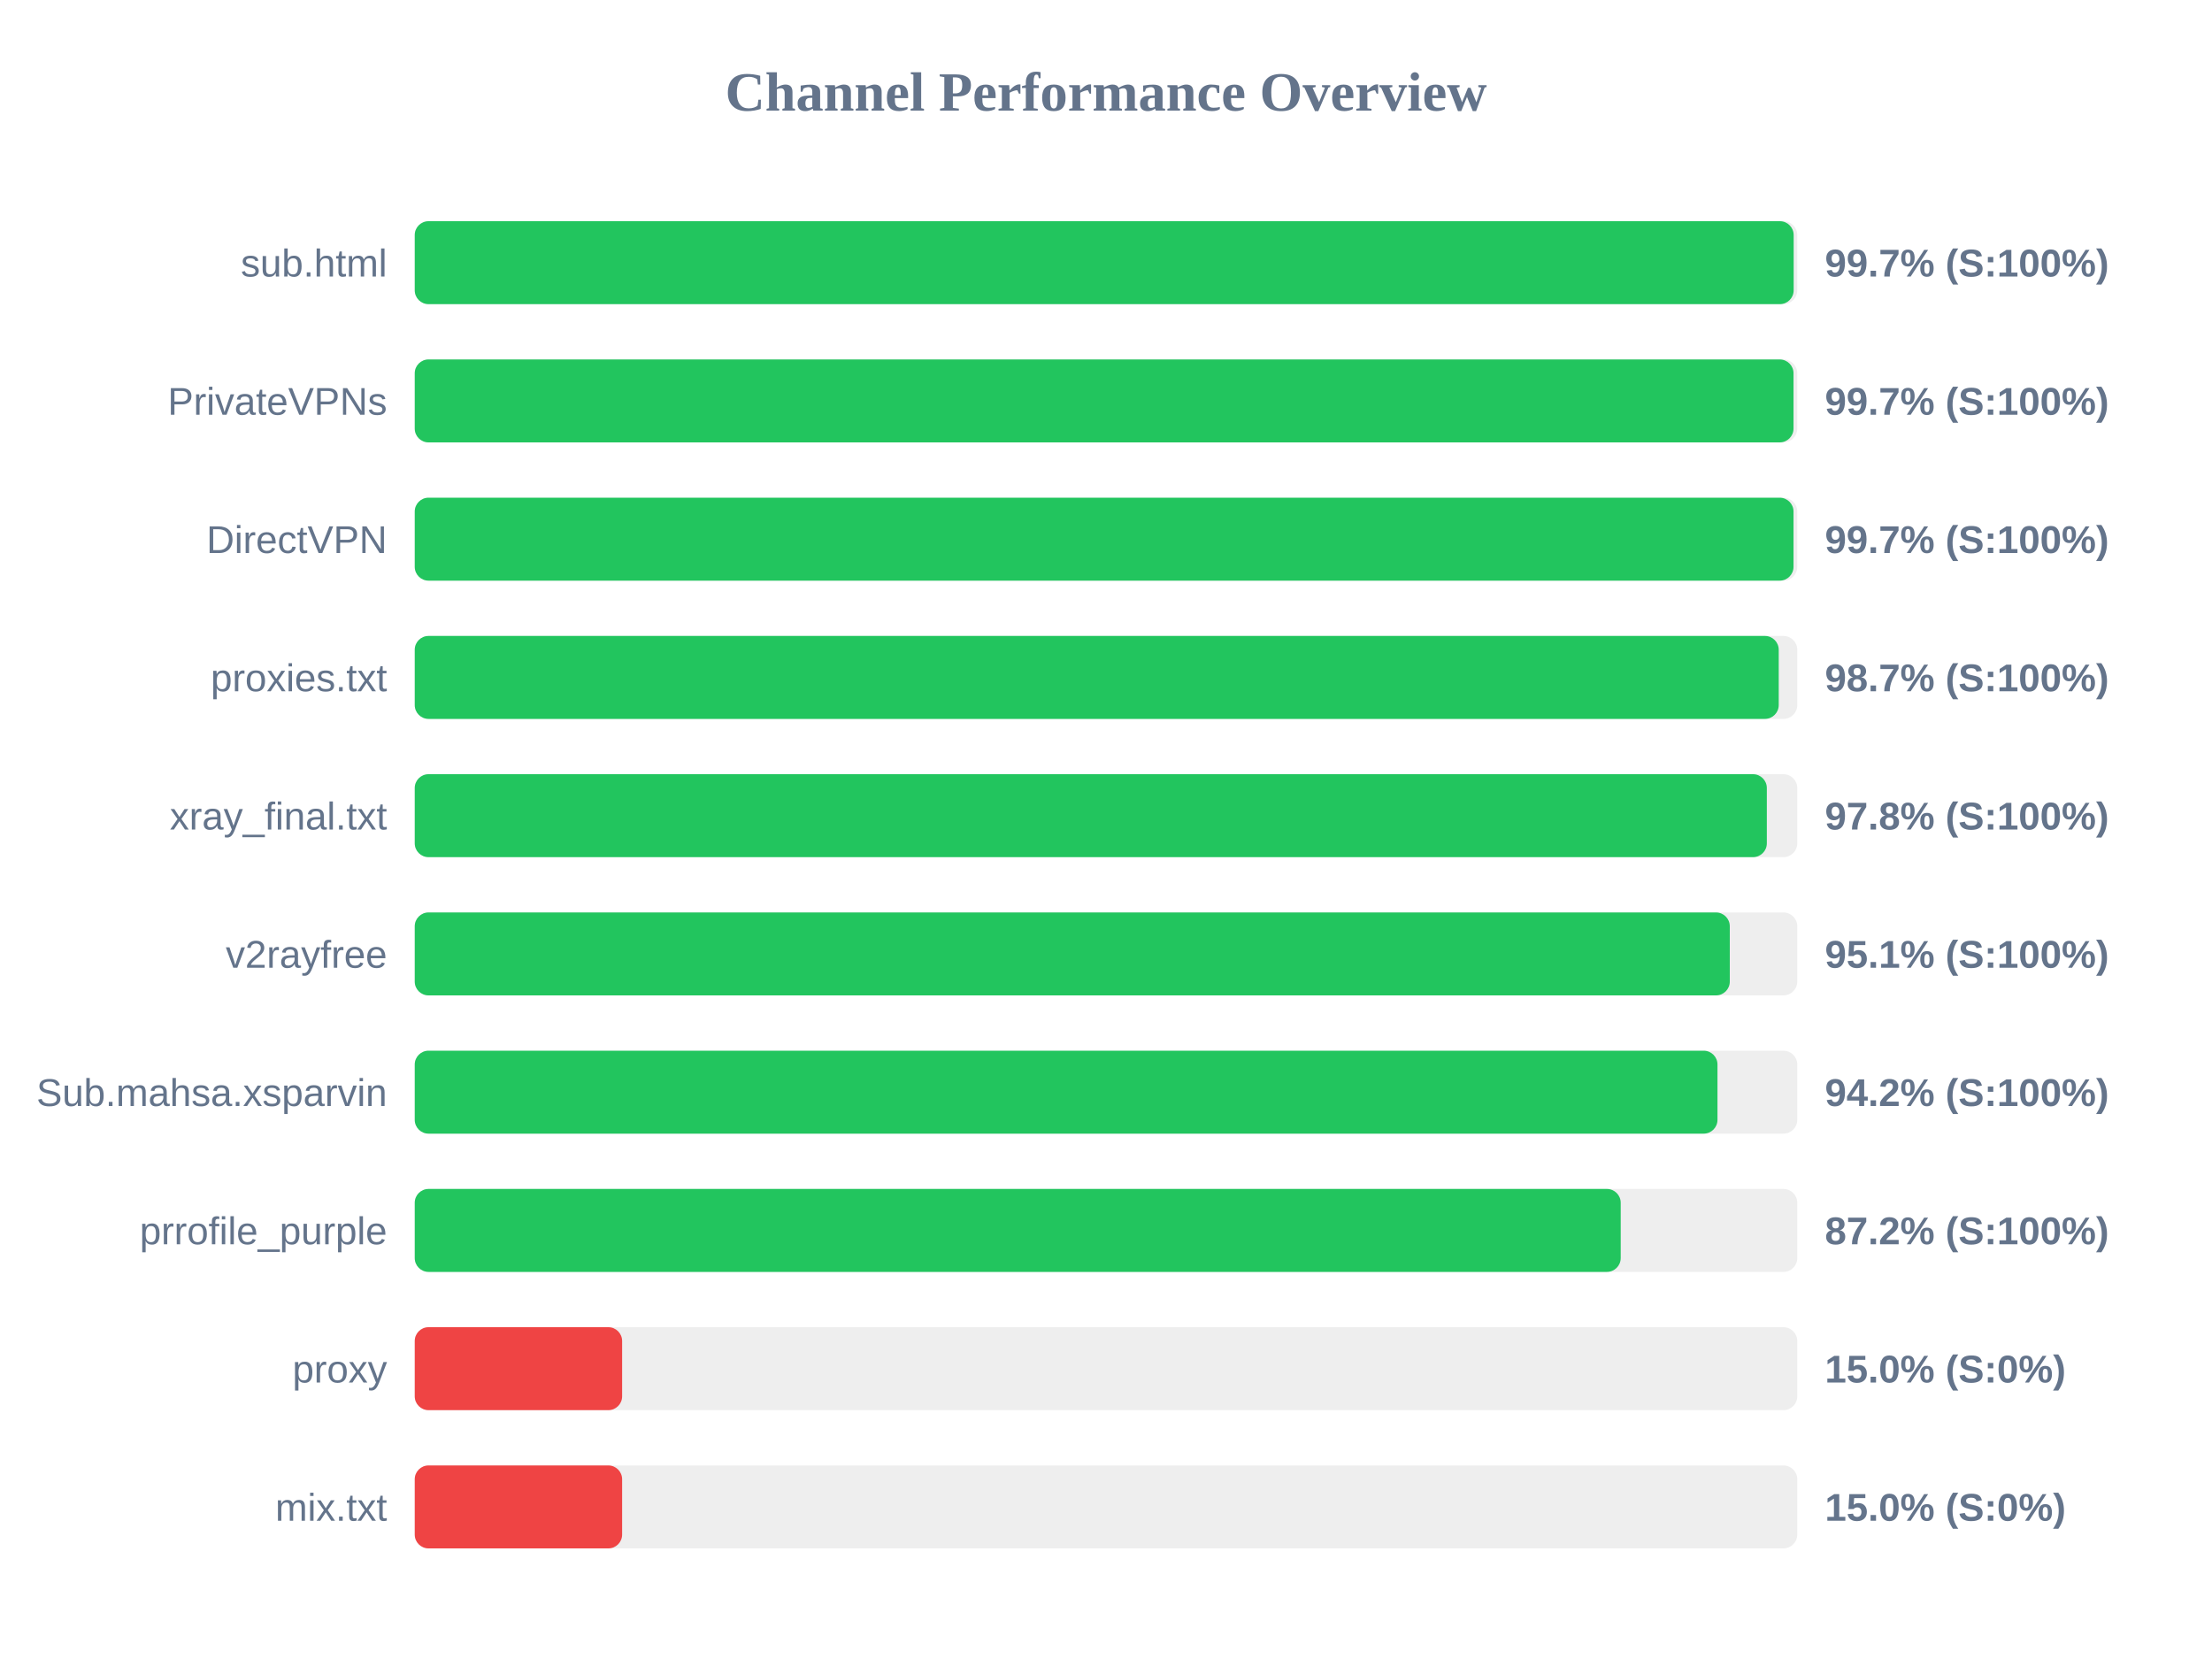
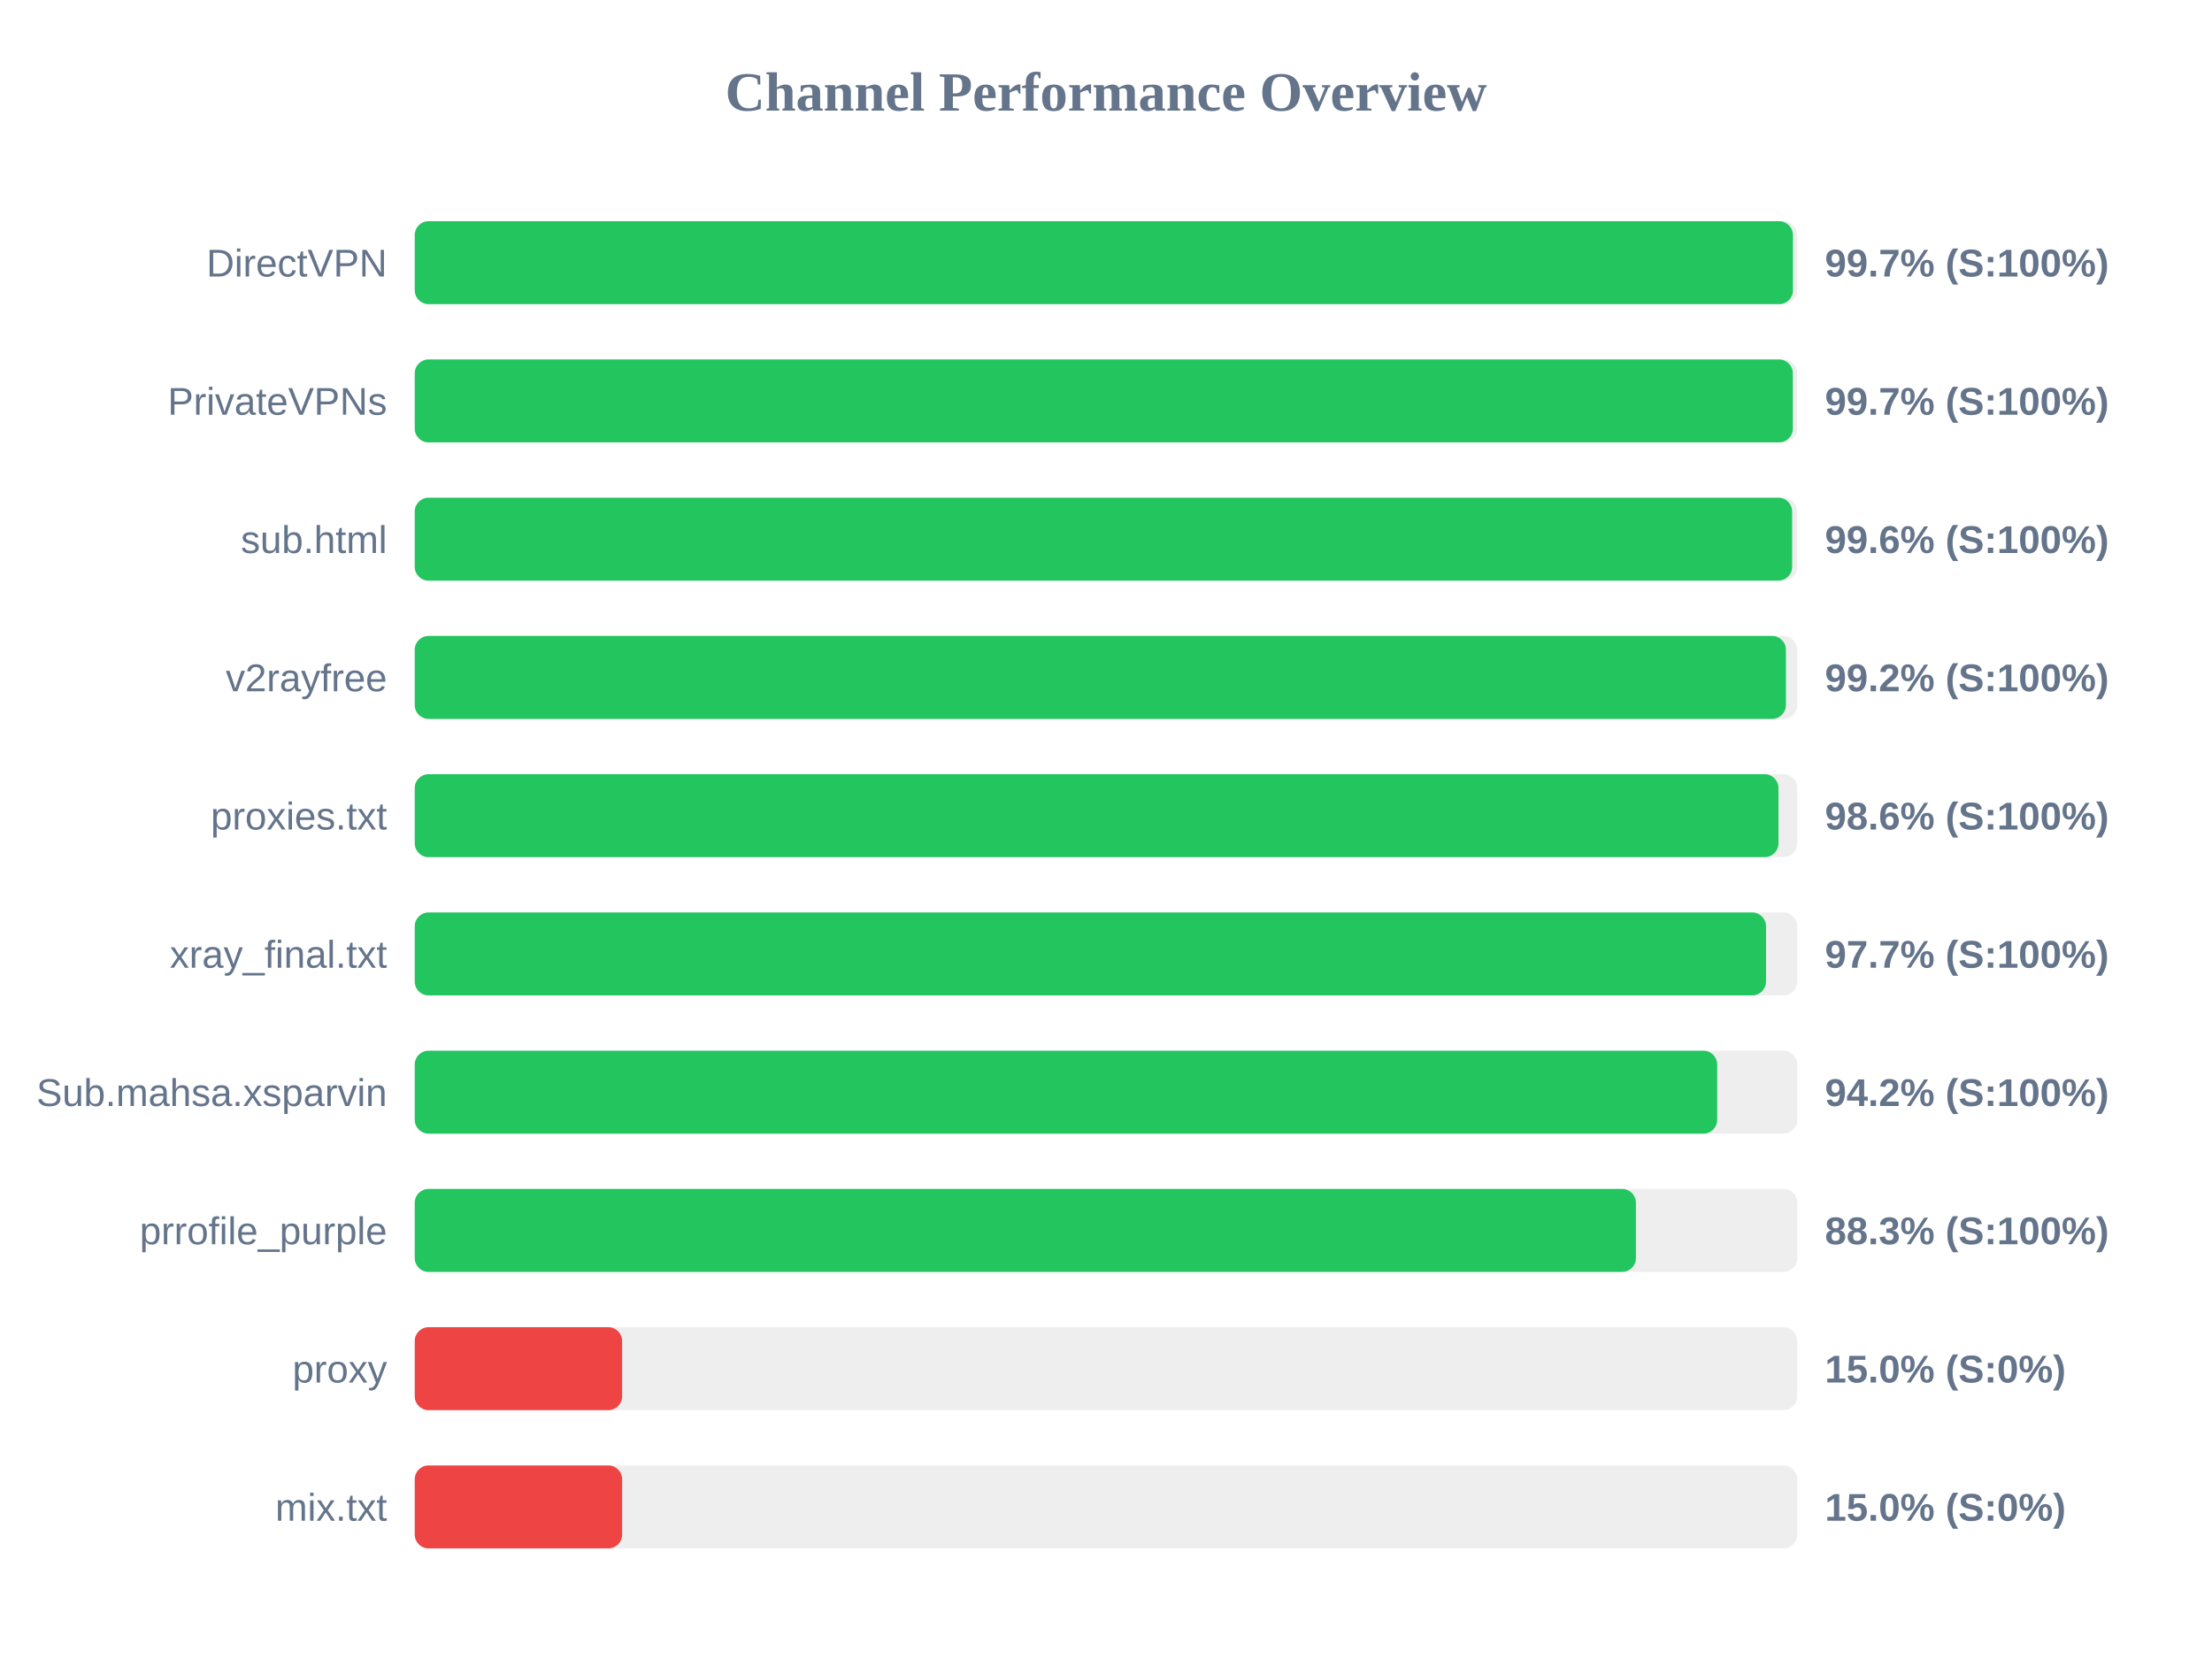
<svg xmlns="http://www.w3.org/2000/svg" width="800" height="600" version="1.1">
  <style>
        .row { font: 14px Arial; fill: #64748b; }
        .score { font: bold 14px Arial; fill: #64748b; }
    </style>
  <text x="400" y="40" text-anchor="middle" font-size="20px" font-weight="bold" fill="#64748b">Channel Performance Overview</text>
  <rect x="150" y="80" width="500" height="30" fill="#eee" rx="5" />
-   <rect x="150" y="80" width="498.7" height="30" fill="#22c55e" rx="5" />
-   <text x="140" y="100" text-anchor="end" class="row">sub.html</text>
+   <rect x="150" y="80" width="498.45" height="30" fill="#22c55e" rx="5" />
+   <text x="140" y="100" text-anchor="end" class="row">DirectVPN</text>
  <text x="660" y="100" text-anchor="start" class="score">99.7% (S:100%)</text>
  <rect x="150" y="130" width="500" height="30" fill="#eee" rx="5" />
-   <rect x="150" y="130" width="498.65" height="30" fill="#22c55e" rx="5" />
+   <rect x="150" y="130" width="498.4" height="30" fill="#22c55e" rx="5" />
  <text x="140" y="150" text-anchor="end" class="row">PrivateVPNs</text>
  <text x="660" y="150" text-anchor="start" class="score">99.7% (S:100%)</text>
  <rect x="150" y="180" width="500" height="30" fill="#eee" rx="5" />
-   <rect x="150" y="180" width="498.65" height="30" fill="#22c55e" rx="5" />
-   <text x="140" y="200" text-anchor="end" class="row">DirectVPN</text>
-   <text x="660" y="200" text-anchor="start" class="score">99.7% (S:100%)</text>
+   <rect x="150" y="180" width="498.15" height="30" fill="#22c55e" rx="5" />
+   <text x="140" y="200" text-anchor="end" class="row">sub.html</text>
+   <text x="660" y="200" text-anchor="start" class="score">99.6% (S:100%)</text>
  <rect x="150" y="230" width="500" height="30" fill="#eee" rx="5" />
-   <rect x="150" y="230" width="493.3" height="30" fill="#22c55e" rx="5" />
-   <text x="140" y="250" text-anchor="end" class="row">proxies.txt</text>
-   <text x="660" y="250" text-anchor="start" class="score">98.7% (S:100%)</text>
+   <rect x="150" y="230" width="495.9" height="30" fill="#22c55e" rx="5" />
+   <text x="140" y="250" text-anchor="end" class="row">v2rayfree</text>
+   <text x="660" y="250" text-anchor="start" class="score">99.2% (S:100%)</text>
  <rect x="150" y="280" width="500" height="30" fill="#eee" rx="5" />
-   <rect x="150" y="280" width="489.0" height="30" fill="#22c55e" rx="5" />
-   <text x="140" y="300" text-anchor="end" class="row">xray_final.txt</text>
-   <text x="660" y="300" text-anchor="start" class="score">97.8% (S:100%)</text>
+   <rect x="150" y="280" width="493.2" height="30" fill="#22c55e" rx="5" />
+   <text x="140" y="300" text-anchor="end" class="row">proxies.txt</text>
+   <text x="660" y="300" text-anchor="start" class="score">98.6% (S:100%)</text>
  <rect x="150" y="330" width="500" height="30" fill="#eee" rx="5" />
-   <rect x="150" y="330" width="475.6" height="30" fill="#22c55e" rx="5" />
-   <text x="140" y="350" text-anchor="end" class="row">v2rayfree</text>
-   <text x="660" y="350" text-anchor="start" class="score">95.1% (S:100%)</text>
+   <rect x="150" y="330" width="488.7" height="30" fill="#22c55e" rx="5" />
+   <text x="140" y="350" text-anchor="end" class="row">xray_final.txt</text>
+   <text x="660" y="350" text-anchor="start" class="score">97.7% (S:100%)</text>
  <rect x="150" y="380" width="500" height="30" fill="#eee" rx="5" />
-   <rect x="150" y="380" width="471.15" height="30" fill="#22c55e" rx="5" />
+   <rect x="150" y="380" width="471.05" height="30" fill="#22c55e" rx="5" />
  <text x="140" y="400" text-anchor="end" class="row">Sub.mahsa.xsparvin</text>
  <text x="660" y="400" text-anchor="start" class="score">94.2% (S:100%)</text>
  <rect x="150" y="430" width="500" height="30" fill="#eee" rx="5" />
-   <rect x="150" y="430" width="436.15" height="30" fill="#22c55e" rx="5" />
+   <rect x="150" y="430" width="441.65" height="30" fill="#22c55e" rx="5" />
  <text x="140" y="450" text-anchor="end" class="row">prrofile_purple</text>
-   <text x="660" y="450" text-anchor="start" class="score">87.2% (S:100%)</text>
+   <text x="660" y="450" text-anchor="start" class="score">88.3% (S:100%)</text>
  <rect x="150" y="480" width="500" height="30" fill="#eee" rx="5" />
  <rect x="150" y="480" width="75.0" height="30" fill="#ef4444" rx="5" />
  <text x="140" y="500" text-anchor="end" class="row">proxy</text>
  <text x="660" y="500" text-anchor="start" class="score">15.0% (S:0%)</text>
  <rect x="150" y="530" width="500" height="30" fill="#eee" rx="5" />
  <rect x="150" y="530" width="75.0" height="30" fill="#ef4444" rx="5" />
  <text x="140" y="550" text-anchor="end" class="row">mix.txt</text>
  <text x="660" y="550" text-anchor="start" class="score">15.0% (S:0%)</text>
</svg>
